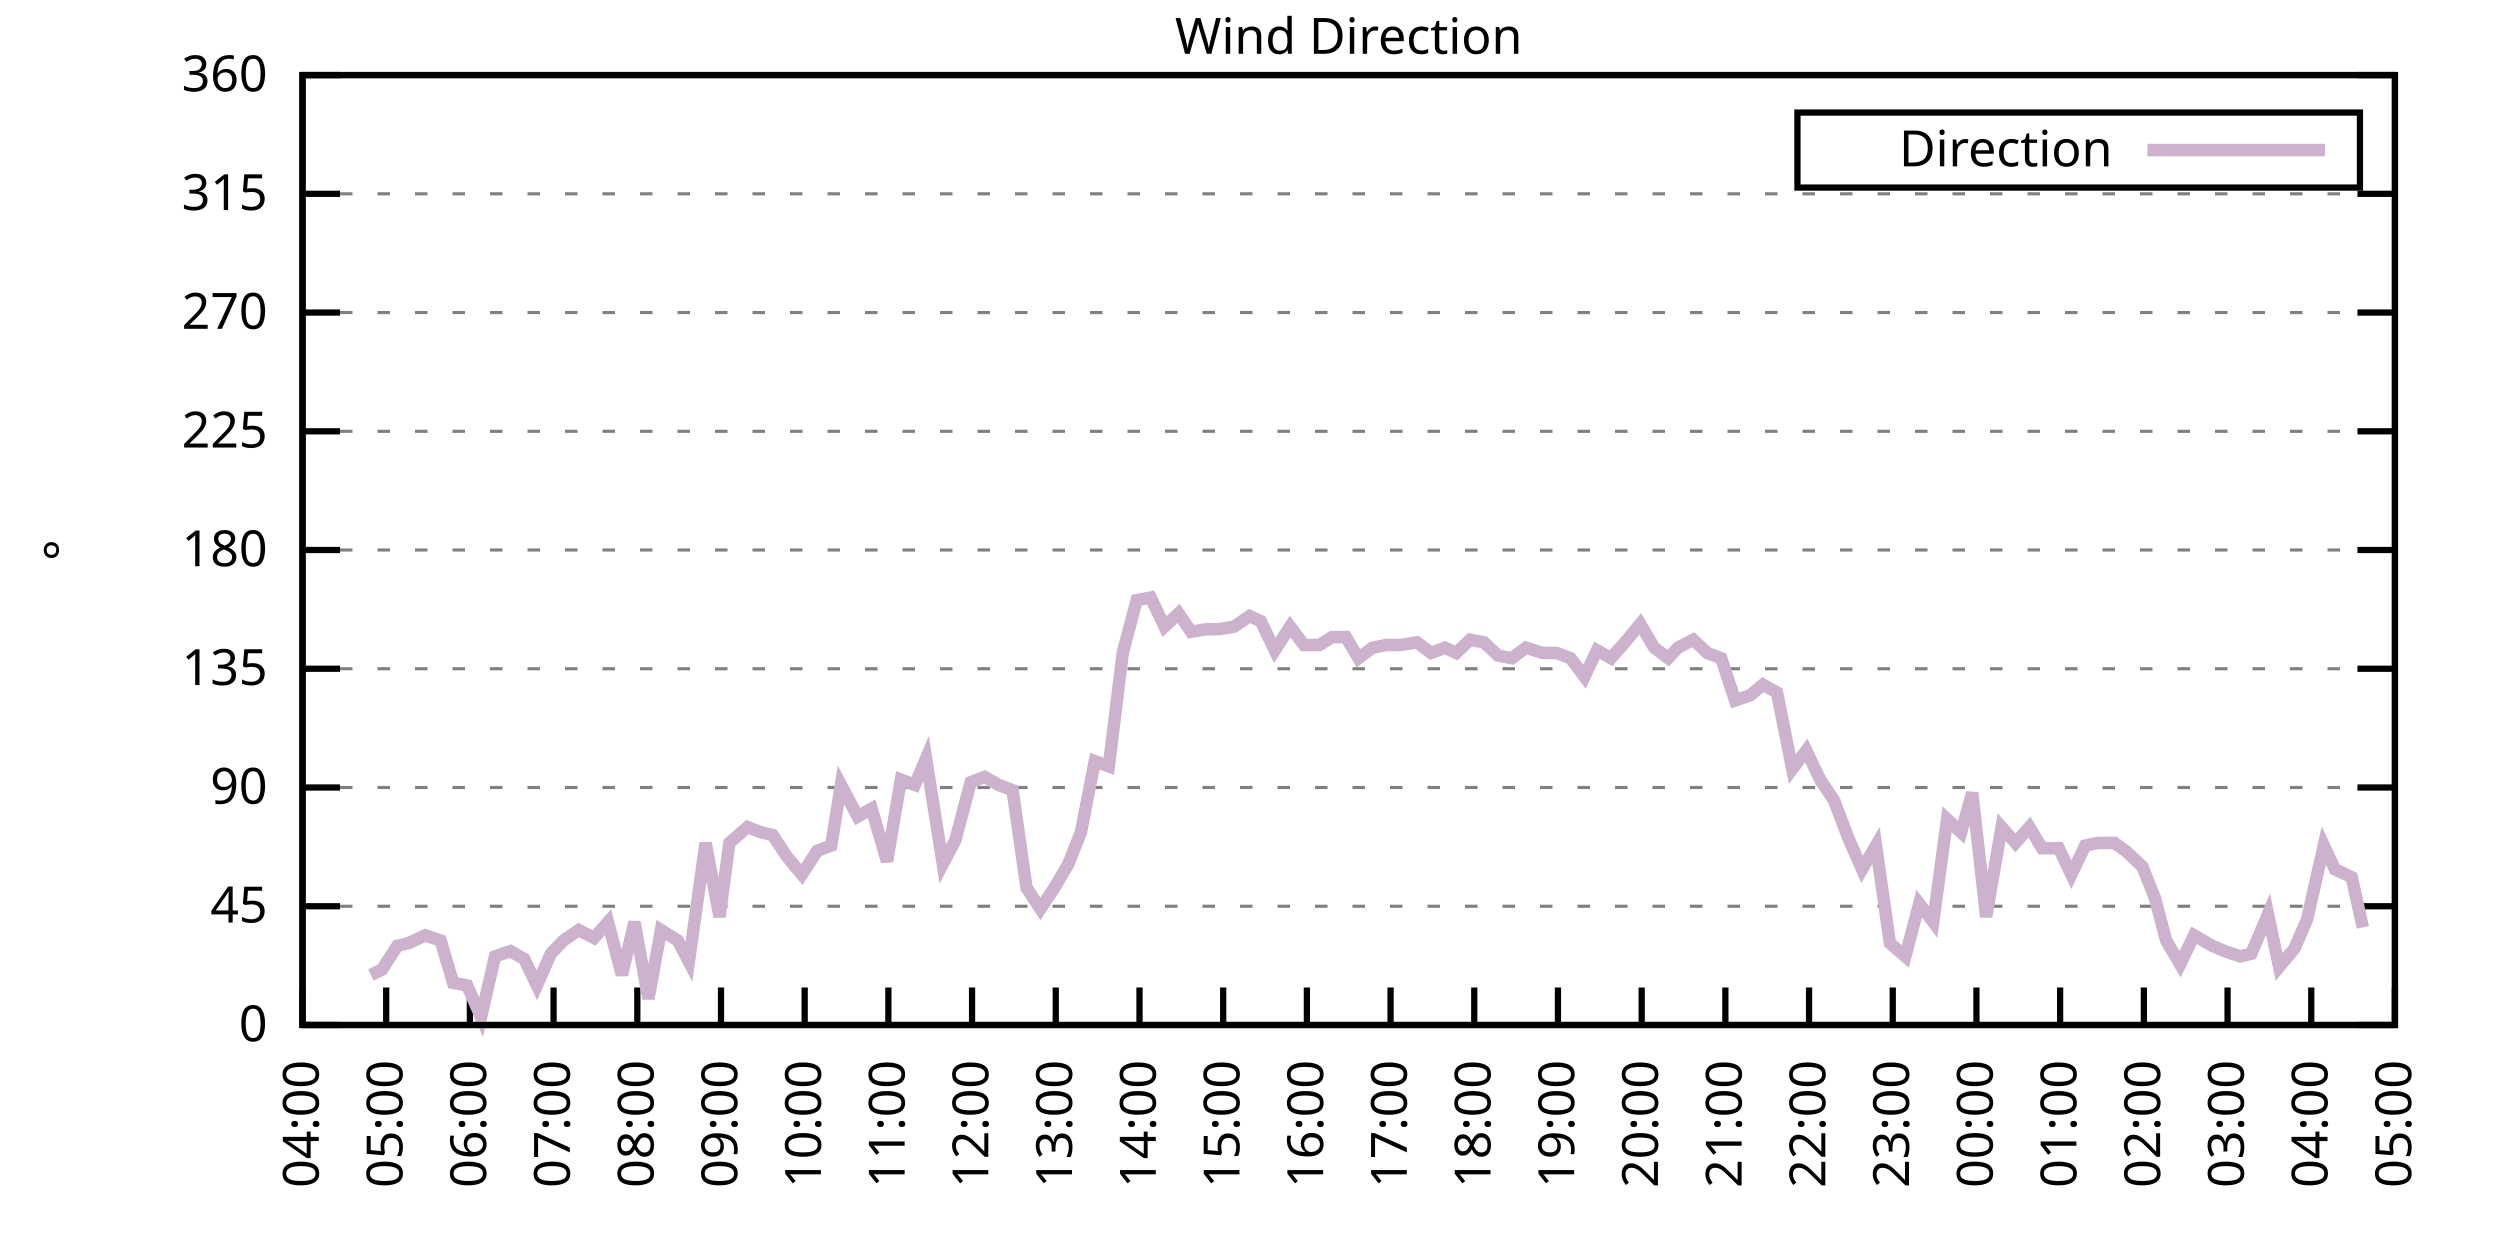
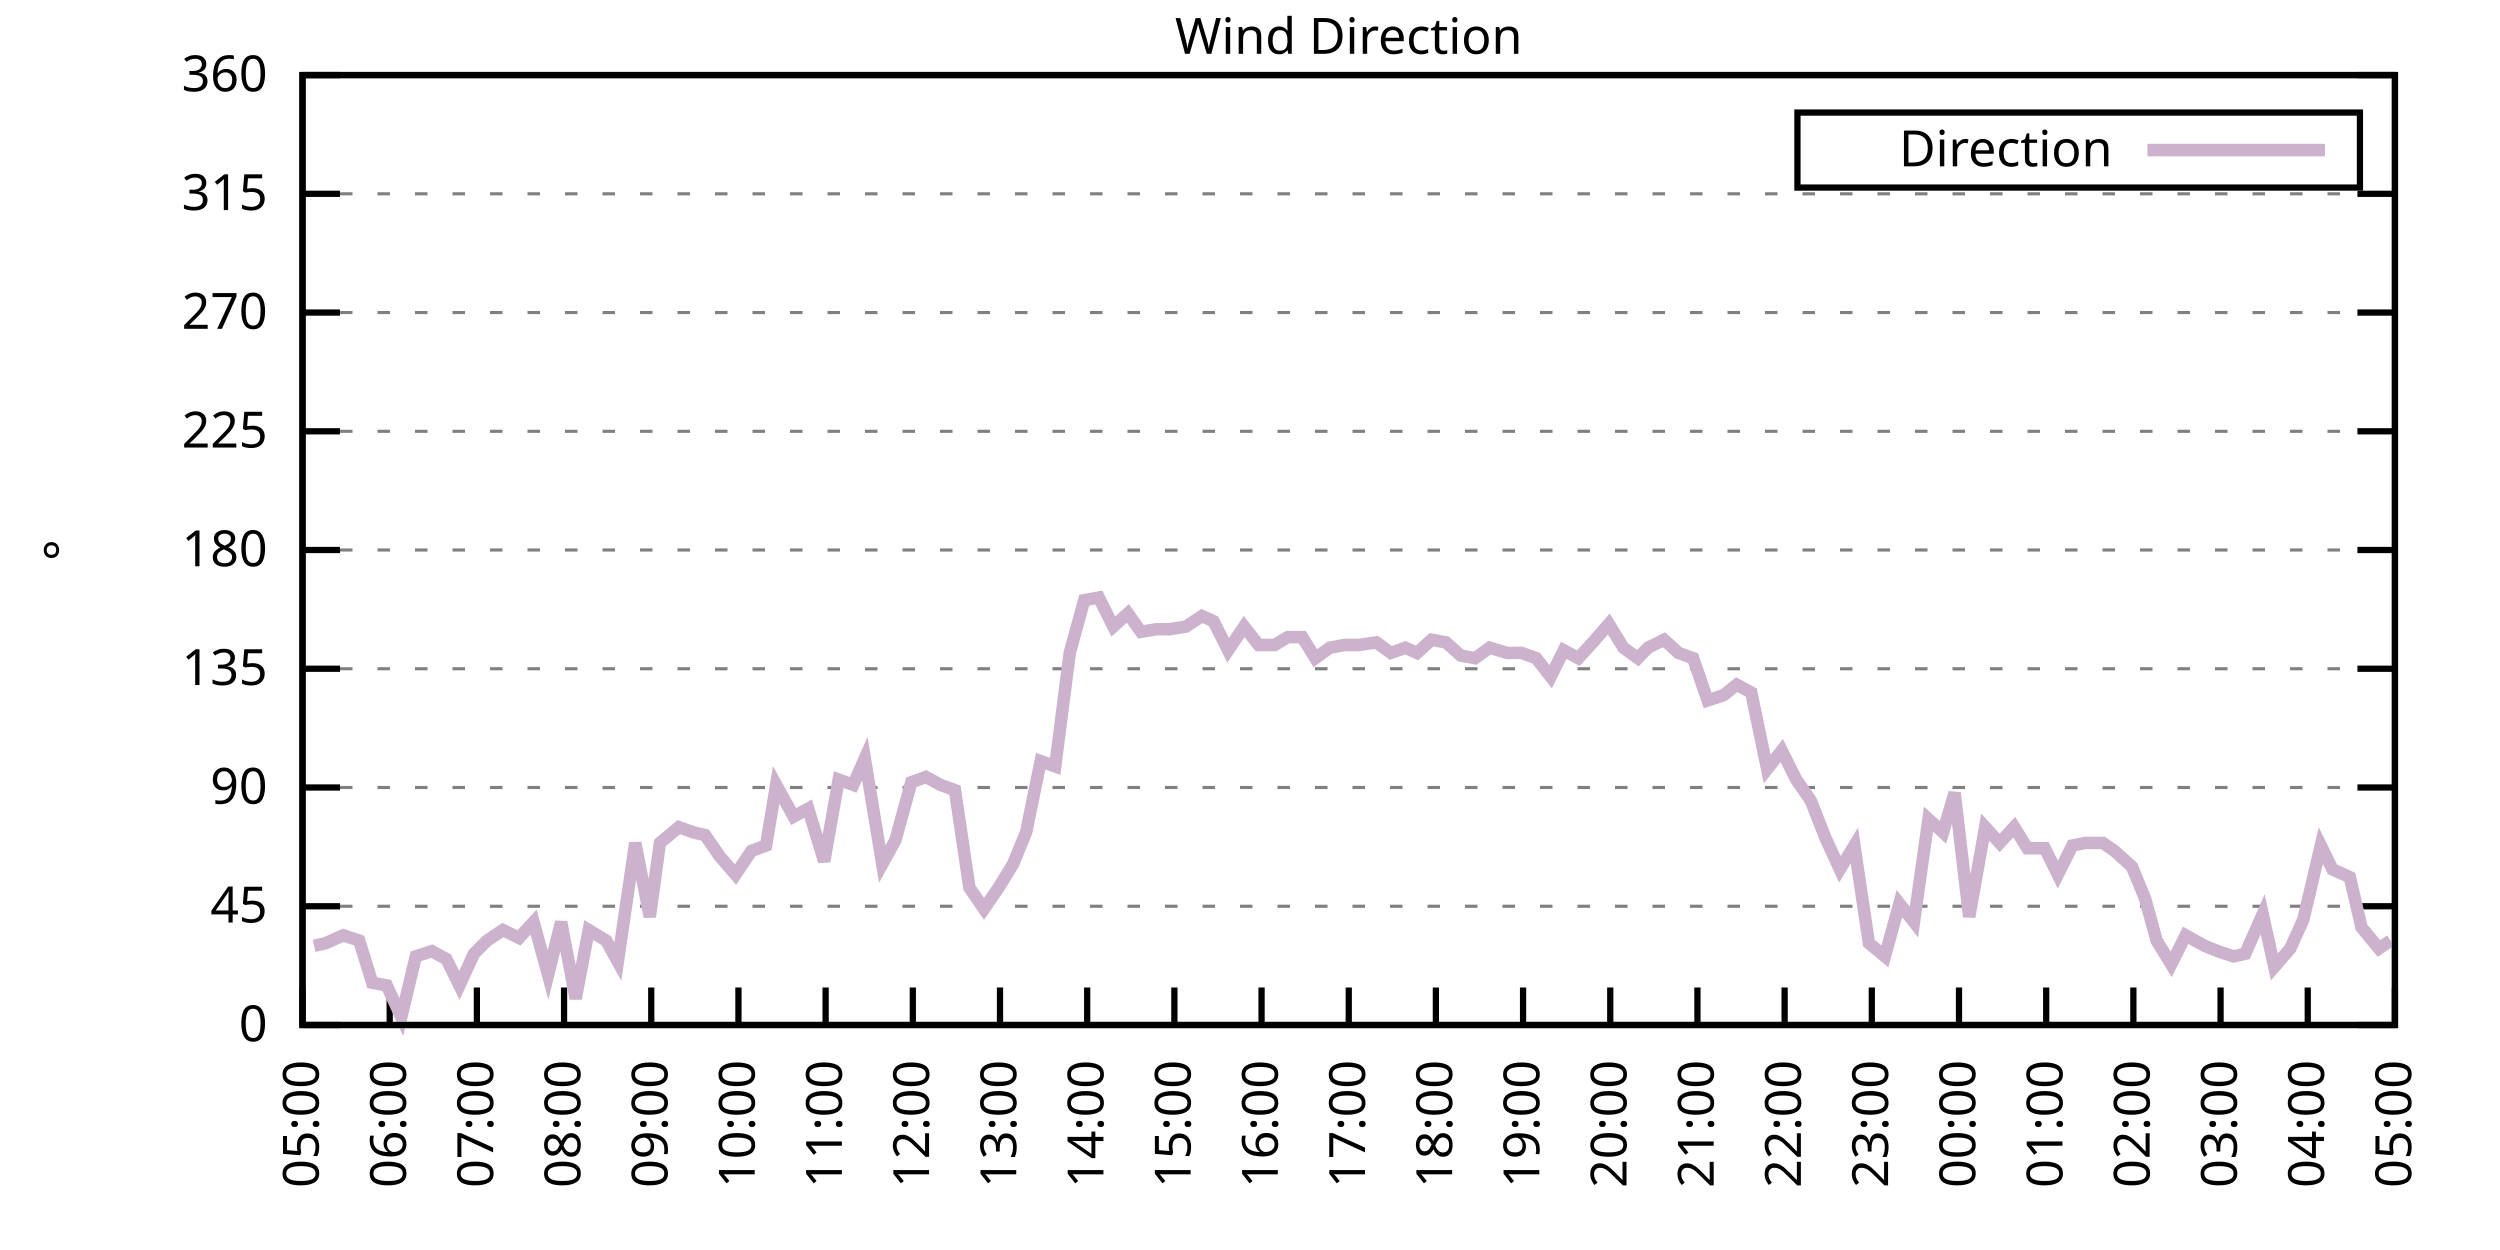
<svg xmlns="http://www.w3.org/2000/svg" xmlns:xlink="http://www.w3.org/1999/xlink" width="400" height="200" viewBox="0 0 400 200">
  <g id="gnuplot_canvas">
    <rect x="0" y="0" width="400" height="200" fill="none" />
    <defs>
      <circle id="gpDot" r="0.5" stroke-width="0.5" stroke="currentColor" />
      <path id="gpPt0" stroke-width="0.333" stroke="currentColor" d="M-1,0 h2 M0,-1 v2" />
      <path id="gpPt1" stroke-width="0.333" stroke="currentColor" d="M-1,-1 L1,1 M1,-1 L-1,1" />
      <path id="gpPt2" stroke-width="0.333" stroke="currentColor" d="M-1,0 L1,0 M0,-1 L0,1 M-1,-1 L1,1 M-1,1 L1,-1" />
      <rect id="gpPt3" stroke-width="0.333" stroke="currentColor" x="-1" y="-1" width="2" height="2" />
      <rect id="gpPt4" stroke-width="0.333" stroke="currentColor" fill="currentColor" x="-1" y="-1" width="2" height="2" />
      <circle id="gpPt5" stroke-width="0.333" stroke="currentColor" cx="0" cy="0" r="1" />
      <use xlink:href="#gpPt5" id="gpPt6" fill="currentColor" stroke="none" />
      <path id="gpPt7" stroke-width="0.333" stroke="currentColor" d="M0,-1.33 L-1.33,0.67 L1.33,0.67 z" />
      <use xlink:href="#gpPt7" id="gpPt8" fill="currentColor" stroke="none" />
      <use xlink:href="#gpPt7" id="gpPt9" stroke="currentColor" transform="rotate(180)" />
      <use xlink:href="#gpPt9" id="gpPt10" fill="currentColor" stroke="none" />
      <use xlink:href="#gpPt3" id="gpPt11" stroke="currentColor" transform="rotate(45)" />
      <use xlink:href="#gpPt11" id="gpPt12" fill="currentColor" stroke="none" />
      <path id="gpPt13" stroke-width="0.333" stroke="currentColor" d="M0,1.330 L1.265,0.411 L0.782,-1.067 L-0.782,-1.076 L-1.265,0.411 z" />
      <use xlink:href="#gpPt13" id="gpPt14" fill="currentColor" stroke="none" />
      <filter id="textbox" filterUnits="objectBoundingBox" x="0" y="0" height="1" width="1">
        <feFlood flood-color="white" flood-opacity="1" result="bgnd" />
        <feComposite in="SourceGraphic" in2="bgnd" operator="atop" />
      </filter>
      <filter id="greybox" filterUnits="objectBoundingBox" x="0" y="0" height="1" width="1">
        <feFlood flood-color="lightgrey" flood-opacity="1" result="grey" />
        <feComposite in="SourceGraphic" in2="grey" operator="atop" />
      </filter>
    </defs>
    <g fill="none" color="white" stroke="currentColor" stroke-width="1.00" stroke-linecap="butt" stroke-linejoin="miter">
</g>
    <g fill="none" color="black" stroke="currentColor" stroke-width="1.00" stroke-linecap="butt" stroke-linejoin="miter">
      <g stroke="none" shape-rendering="crispEdges">
        <polygon fill="rgb(255, 255, 255)" points="48.40,164.00 383.18,164.00 383.18,12.02 48.40,12.02 " />
      </g>
    </g>
    <g fill="none" color="black" stroke="currentColor" stroke-width="1.00" stroke-linecap="butt" stroke-linejoin="miter">
</g>
    <g fill="none" color="black" stroke="black" stroke-width="0.50" stroke-linecap="butt" stroke-linejoin="miter">
</g>
    <g fill="none" color="gray" stroke="currentColor" stroke-width="0.50" stroke-linecap="butt" stroke-linejoin="miter">
      <path stroke="gray" stroke-dasharray="2,4" class="gridline" d="M48.40,164.00 L383.19,164.00  " />
    </g>
    <g fill="none" color="gray" stroke="gray" stroke-width="1.00" stroke-linecap="butt" stroke-linejoin="miter">
</g>
    <g fill="none" color="black" stroke="currentColor" stroke-width="1.00" stroke-linecap="butt" stroke-linejoin="miter">
      <path stroke="black" d="M48.40,164.00 L54.40,164.00 M383.19,164.00 L377.19,164.00  " />
      <g transform="translate(42.80,166.60)" stroke="none" fill="black" font-family="Sans" font-size="8.00" text-anchor="end">
        <text>
          <tspan font-family="Sans"> 0</tspan>
        </text>
      </g>
    </g>
    <g fill="none" color="black" stroke="currentColor" stroke-width="1.00" stroke-linecap="butt" stroke-linejoin="miter">
</g>
    <g fill="none" color="black" stroke="black" stroke-width="0.50" stroke-linecap="butt" stroke-linejoin="miter">
</g>
    <g fill="none" color="gray" stroke="currentColor" stroke-width="0.50" stroke-linecap="butt" stroke-linejoin="miter">
      <path stroke="gray" stroke-dasharray="2,4" class="gridline" d="M48.40,145.00 L383.19,145.00  " />
    </g>
    <g fill="none" color="gray" stroke="gray" stroke-width="1.00" stroke-linecap="butt" stroke-linejoin="miter">
</g>
    <g fill="none" color="black" stroke="currentColor" stroke-width="1.00" stroke-linecap="butt" stroke-linejoin="miter">
      <path stroke="black" d="M48.40,145.00 L54.40,145.00 M383.19,145.00 L377.19,145.00  " />
      <g transform="translate(42.80,147.60)" stroke="none" fill="black" font-family="Sans" font-size="8.00" text-anchor="end">
        <text>
          <tspan font-family="Sans"> 45</tspan>
        </text>
      </g>
    </g>
    <g fill="none" color="black" stroke="currentColor" stroke-width="1.00" stroke-linecap="butt" stroke-linejoin="miter">
</g>
    <g fill="none" color="black" stroke="black" stroke-width="0.50" stroke-linecap="butt" stroke-linejoin="miter">
</g>
    <g fill="none" color="gray" stroke="currentColor" stroke-width="0.50" stroke-linecap="butt" stroke-linejoin="miter">
      <path stroke="gray" stroke-dasharray="2,4" class="gridline" d="M48.40,126.00 L383.19,126.00  " />
    </g>
    <g fill="none" color="gray" stroke="gray" stroke-width="1.00" stroke-linecap="butt" stroke-linejoin="miter">
</g>
    <g fill="none" color="black" stroke="currentColor" stroke-width="1.00" stroke-linecap="butt" stroke-linejoin="miter">
      <path stroke="black" d="M48.40,126.00 L54.40,126.00 M383.19,126.00 L377.19,126.00  " />
      <g transform="translate(42.80,128.60)" stroke="none" fill="black" font-family="Sans" font-size="8.00" text-anchor="end">
        <text>
          <tspan font-family="Sans"> 90</tspan>
        </text>
      </g>
    </g>
    <g fill="none" color="black" stroke="currentColor" stroke-width="1.00" stroke-linecap="butt" stroke-linejoin="miter">
</g>
    <g fill="none" color="black" stroke="black" stroke-width="0.50" stroke-linecap="butt" stroke-linejoin="miter">
</g>
    <g fill="none" color="gray" stroke="currentColor" stroke-width="0.50" stroke-linecap="butt" stroke-linejoin="miter">
      <path stroke="gray" stroke-dasharray="2,4" class="gridline" d="M48.40,107.00 L383.19,107.00  " />
    </g>
    <g fill="none" color="gray" stroke="gray" stroke-width="1.00" stroke-linecap="butt" stroke-linejoin="miter">
</g>
    <g fill="none" color="black" stroke="currentColor" stroke-width="1.00" stroke-linecap="butt" stroke-linejoin="miter">
      <path stroke="black" d="M48.40,107.00 L54.40,107.00 M383.19,107.00 L377.19,107.00  " />
      <g transform="translate(42.80,109.60)" stroke="none" fill="black" font-family="Sans" font-size="8.00" text-anchor="end">
        <text>
          <tspan font-family="Sans"> 135</tspan>
        </text>
      </g>
    </g>
    <g fill="none" color="black" stroke="currentColor" stroke-width="1.00" stroke-linecap="butt" stroke-linejoin="miter">
</g>
    <g fill="none" color="black" stroke="black" stroke-width="0.50" stroke-linecap="butt" stroke-linejoin="miter">
</g>
    <g fill="none" color="gray" stroke="currentColor" stroke-width="0.50" stroke-linecap="butt" stroke-linejoin="miter">
      <path stroke="gray" stroke-dasharray="2,4" class="gridline" d="M48.40,88.00 L383.19,88.00  " />
    </g>
    <g fill="none" color="gray" stroke="gray" stroke-width="1.00" stroke-linecap="butt" stroke-linejoin="miter">
</g>
    <g fill="none" color="black" stroke="currentColor" stroke-width="1.00" stroke-linecap="butt" stroke-linejoin="miter">
      <path stroke="black" d="M48.40,88.00 L54.40,88.00 M383.19,88.00 L377.19,88.00  " />
      <g transform="translate(42.80,90.60)" stroke="none" fill="black" font-family="Sans" font-size="8.00" text-anchor="end">
        <text>
          <tspan font-family="Sans"> 180</tspan>
        </text>
      </g>
    </g>
    <g fill="none" color="black" stroke="currentColor" stroke-width="1.00" stroke-linecap="butt" stroke-linejoin="miter">
</g>
    <g fill="none" color="black" stroke="black" stroke-width="0.50" stroke-linecap="butt" stroke-linejoin="miter">
</g>
    <g fill="none" color="gray" stroke="currentColor" stroke-width="0.50" stroke-linecap="butt" stroke-linejoin="miter">
      <path stroke="gray" stroke-dasharray="2,4" class="gridline" d="M48.40,69.01 L383.19,69.01  " />
    </g>
    <g fill="none" color="gray" stroke="gray" stroke-width="1.00" stroke-linecap="butt" stroke-linejoin="miter">
</g>
    <g fill="none" color="black" stroke="currentColor" stroke-width="1.00" stroke-linecap="butt" stroke-linejoin="miter">
      <path stroke="black" d="M48.40,69.01 L54.40,69.01 M383.19,69.01 L377.19,69.01  " />
      <g transform="translate(42.80,71.61)" stroke="none" fill="black" font-family="Sans" font-size="8.00" text-anchor="end">
        <text>
          <tspan font-family="Sans"> 225</tspan>
        </text>
      </g>
    </g>
    <g fill="none" color="black" stroke="currentColor" stroke-width="1.00" stroke-linecap="butt" stroke-linejoin="miter">
</g>
    <g fill="none" color="black" stroke="black" stroke-width="0.50" stroke-linecap="butt" stroke-linejoin="miter">
</g>
    <g fill="none" color="gray" stroke="currentColor" stroke-width="0.50" stroke-linecap="butt" stroke-linejoin="miter">
      <path stroke="gray" stroke-dasharray="2,4" class="gridline" d="M48.40,50.01 L383.19,50.01  " />
    </g>
    <g fill="none" color="gray" stroke="gray" stroke-width="1.00" stroke-linecap="butt" stroke-linejoin="miter">
</g>
    <g fill="none" color="black" stroke="currentColor" stroke-width="1.00" stroke-linecap="butt" stroke-linejoin="miter">
      <path stroke="black" d="M48.40,50.01 L54.40,50.01 M383.19,50.01 L377.19,50.01  " />
      <g transform="translate(42.80,52.61)" stroke="none" fill="black" font-family="Sans" font-size="8.00" text-anchor="end">
        <text>
          <tspan font-family="Sans"> 270</tspan>
        </text>
      </g>
    </g>
    <g fill="none" color="black" stroke="currentColor" stroke-width="1.00" stroke-linecap="butt" stroke-linejoin="miter">
</g>
    <g fill="none" color="black" stroke="black" stroke-width="0.50" stroke-linecap="butt" stroke-linejoin="miter">
</g>
    <g fill="none" color="gray" stroke="currentColor" stroke-width="0.50" stroke-linecap="butt" stroke-linejoin="miter">
      <path stroke="gray" stroke-dasharray="2,4" class="gridline" d="M48.40,31.01 L383.19,31.01  " />
    </g>
    <g fill="none" color="gray" stroke="gray" stroke-width="1.00" stroke-linecap="butt" stroke-linejoin="miter">
</g>
    <g fill="none" color="black" stroke="currentColor" stroke-width="1.00" stroke-linecap="butt" stroke-linejoin="miter">
      <path stroke="black" d="M48.40,31.01 L54.40,31.01 M383.19,31.01 L377.19,31.01  " />
      <g transform="translate(42.80,33.61)" stroke="none" fill="black" font-family="Sans" font-size="8.00" text-anchor="end">
        <text>
          <tspan font-family="Sans"> 315</tspan>
        </text>
      </g>
    </g>
    <g fill="none" color="black" stroke="currentColor" stroke-width="1.00" stroke-linecap="butt" stroke-linejoin="miter">
</g>
    <g fill="none" color="black" stroke="black" stroke-width="0.50" stroke-linecap="butt" stroke-linejoin="miter">
</g>
    <g fill="none" color="gray" stroke="currentColor" stroke-width="0.50" stroke-linecap="butt" stroke-linejoin="miter">
      <path stroke="gray" stroke-dasharray="2,4" class="gridline" d="M48.40,12.01 L383.19,12.01  " />
    </g>
    <g fill="none" color="gray" stroke="gray" stroke-width="1.00" stroke-linecap="butt" stroke-linejoin="miter">
</g>
    <g fill="none" color="black" stroke="currentColor" stroke-width="1.00" stroke-linecap="butt" stroke-linejoin="miter">
      <path stroke="black" d="M48.40,12.01 L54.40,12.01 M383.19,12.01 L377.19,12.01  " />
      <g transform="translate(42.80,14.61)" stroke="none" fill="black" font-family="Sans" font-size="8.00" text-anchor="end">
        <text>
          <tspan font-family="Sans"> 360</tspan>
        </text>
      </g>
    </g>
    <g fill="none" color="black" stroke="currentColor" stroke-width="1.00" stroke-linecap="butt" stroke-linejoin="miter">
      <path stroke="black" d="M48.40,164.00 L48.40,158.00  " />
      <g transform="translate(51.00,169.60) rotate(270.00)" stroke="none" fill="black" font-family="Sans" font-size="8.00" text-anchor="end">
        <text>
-           <tspan font-family="Sans">04:00</tspan>
-         </text>
-       </g>
-     </g>
-     <g fill="none" color="black" stroke="currentColor" stroke-width="1.00" stroke-linecap="butt" stroke-linejoin="miter">
-       <path stroke="black" d="M61.79,164.00 L61.79,158.00  " />
-       <g transform="translate(64.39,169.60) rotate(270.00)" stroke="none" fill="black" font-family="Sans" font-size="8.00" text-anchor="end">
-         <text>
          <tspan font-family="Sans">05:00</tspan>
        </text>
      </g>
    </g>
    <g fill="none" color="black" stroke="currentColor" stroke-width="1.00" stroke-linecap="butt" stroke-linejoin="miter">
-       <path stroke="black" d="M75.18,164.00 L75.18,158.00  " />
-       <g transform="translate(77.78,169.60) rotate(270.00)" stroke="none" fill="black" font-family="Sans" font-size="8.00" text-anchor="end">
+       <path stroke="black" d="M62.35,164.00 L62.35,158.00  " />
+       <g transform="translate(64.95,169.60) rotate(270.00)" stroke="none" fill="black" font-family="Sans" font-size="8.00" text-anchor="end">
        <text>
          <tspan font-family="Sans">06:00</tspan>
        </text>
      </g>
    </g>
    <g fill="none" color="black" stroke="currentColor" stroke-width="1.00" stroke-linecap="butt" stroke-linejoin="miter">
-       <path stroke="black" d="M88.57,164.00 L88.57,158.00  " />
-       <g transform="translate(91.17,169.60) rotate(270.00)" stroke="none" fill="black" font-family="Sans" font-size="8.00" text-anchor="end">
+       <path stroke="black" d="M76.30,164.00 L76.30,158.00  " />
+       <g transform="translate(78.90,169.60) rotate(270.00)" stroke="none" fill="black" font-family="Sans" font-size="8.00" text-anchor="end">
        <text>
          <tspan font-family="Sans">07:00</tspan>
        </text>
      </g>
    </g>
    <g fill="none" color="black" stroke="currentColor" stroke-width="1.00" stroke-linecap="butt" stroke-linejoin="miter">
-       <path stroke="black" d="M101.97,164.00 L101.97,158.00  " />
-       <g transform="translate(104.57,169.60) rotate(270.00)" stroke="none" fill="black" font-family="Sans" font-size="8.00" text-anchor="end">
+       <path stroke="black" d="M90.25,164.00 L90.25,158.00  " />
+       <g transform="translate(92.85,169.60) rotate(270.00)" stroke="none" fill="black" font-family="Sans" font-size="8.00" text-anchor="end">
        <text>
          <tspan font-family="Sans">08:00</tspan>
        </text>
      </g>
    </g>
    <g fill="none" color="black" stroke="currentColor" stroke-width="1.00" stroke-linecap="butt" stroke-linejoin="miter">
-       <path stroke="black" d="M115.36,164.00 L115.36,158.00  " />
-       <g transform="translate(117.96,169.60) rotate(270.00)" stroke="none" fill="black" font-family="Sans" font-size="8.00" text-anchor="end">
+       <path stroke="black" d="M104.20,164.00 L104.20,158.00  " />
+       <g transform="translate(106.80,169.60) rotate(270.00)" stroke="none" fill="black" font-family="Sans" font-size="8.00" text-anchor="end">
        <text>
          <tspan font-family="Sans">09:00</tspan>
        </text>
      </g>
    </g>
    <g fill="none" color="black" stroke="currentColor" stroke-width="1.00" stroke-linecap="butt" stroke-linejoin="miter">
-       <path stroke="black" d="M128.75,164.00 L128.75,158.00  " />
-       <g transform="translate(131.35,169.60) rotate(270.00)" stroke="none" fill="black" font-family="Sans" font-size="8.00" text-anchor="end">
+       <path stroke="black" d="M118.15,164.00 L118.15,158.00  " />
+       <g transform="translate(120.75,169.60) rotate(270.00)" stroke="none" fill="black" font-family="Sans" font-size="8.00" text-anchor="end">
        <text>
          <tspan font-family="Sans">10:00</tspan>
        </text>
      </g>
    </g>
    <g fill="none" color="black" stroke="currentColor" stroke-width="1.00" stroke-linecap="butt" stroke-linejoin="miter">
-       <path stroke="black" d="M142.14,164.00 L142.14,158.00  " />
-       <g transform="translate(144.74,169.60) rotate(270.00)" stroke="none" fill="black" font-family="Sans" font-size="8.00" text-anchor="end">
+       <path stroke="black" d="M132.10,164.00 L132.10,158.00  " />
+       <g transform="translate(134.70,169.60) rotate(270.00)" stroke="none" fill="black" font-family="Sans" font-size="8.00" text-anchor="end">
        <text>
          <tspan font-family="Sans">11:00</tspan>
        </text>
      </g>
    </g>
    <g fill="none" color="black" stroke="currentColor" stroke-width="1.00" stroke-linecap="butt" stroke-linejoin="miter">
-       <path stroke="black" d="M155.53,164.00 L155.53,158.00  " />
-       <g transform="translate(158.13,169.60) rotate(270.00)" stroke="none" fill="black" font-family="Sans" font-size="8.00" text-anchor="end">
+       <path stroke="black" d="M146.05,164.00 L146.05,158.00  " />
+       <g transform="translate(148.65,169.60) rotate(270.00)" stroke="none" fill="black" font-family="Sans" font-size="8.00" text-anchor="end">
        <text>
          <tspan font-family="Sans">12:00</tspan>
        </text>
      </g>
    </g>
    <g fill="none" color="black" stroke="currentColor" stroke-width="1.00" stroke-linecap="butt" stroke-linejoin="miter">
-       <path stroke="black" d="M168.92,164.00 L168.92,158.00  " />
-       <g transform="translate(171.52,169.60) rotate(270.00)" stroke="none" fill="black" font-family="Sans" font-size="8.00" text-anchor="end">
+       <path stroke="black" d="M160.00,164.00 L160.00,158.00  " />
+       <g transform="translate(162.60,169.60) rotate(270.00)" stroke="none" fill="black" font-family="Sans" font-size="8.00" text-anchor="end">
        <text>
          <tspan font-family="Sans">13:00</tspan>
        </text>
      </g>
    </g>
    <g fill="none" color="black" stroke="currentColor" stroke-width="1.00" stroke-linecap="butt" stroke-linejoin="miter">
-       <path stroke="black" d="M182.32,164.00 L182.32,158.00  " />
-       <g transform="translate(184.92,169.60) rotate(270.00)" stroke="none" fill="black" font-family="Sans" font-size="8.00" text-anchor="end">
+       <path stroke="black" d="M173.95,164.00 L173.95,158.00  " />
+       <g transform="translate(176.55,169.60) rotate(270.00)" stroke="none" fill="black" font-family="Sans" font-size="8.00" text-anchor="end">
        <text>
          <tspan font-family="Sans">14:00</tspan>
        </text>
      </g>
    </g>
    <g fill="none" color="black" stroke="currentColor" stroke-width="1.00" stroke-linecap="butt" stroke-linejoin="miter">
-       <path stroke="black" d="M195.71,164.00 L195.71,158.00  " />
-       <g transform="translate(198.31,169.60) rotate(270.00)" stroke="none" fill="black" font-family="Sans" font-size="8.00" text-anchor="end">
+       <path stroke="black" d="M187.90,164.00 L187.90,158.00  " />
+       <g transform="translate(190.50,169.60) rotate(270.00)" stroke="none" fill="black" font-family="Sans" font-size="8.00" text-anchor="end">
        <text>
          <tspan font-family="Sans">15:00</tspan>
        </text>
      </g>
    </g>
    <g fill="none" color="black" stroke="currentColor" stroke-width="1.00" stroke-linecap="butt" stroke-linejoin="miter">
-       <path stroke="black" d="M209.10,164.00 L209.10,158.00  " />
-       <g transform="translate(211.70,169.60) rotate(270.00)" stroke="none" fill="black" font-family="Sans" font-size="8.00" text-anchor="end">
+       <path stroke="black" d="M201.85,164.00 L201.85,158.00  " />
+       <g transform="translate(204.45,169.60) rotate(270.00)" stroke="none" fill="black" font-family="Sans" font-size="8.00" text-anchor="end">
        <text>
          <tspan font-family="Sans">16:00</tspan>
        </text>
      </g>
    </g>
    <g fill="none" color="black" stroke="currentColor" stroke-width="1.00" stroke-linecap="butt" stroke-linejoin="miter">
-       <path stroke="black" d="M222.49,164.00 L222.49,158.00  " />
-       <g transform="translate(225.09,169.60) rotate(270.00)" stroke="none" fill="black" font-family="Sans" font-size="8.00" text-anchor="end">
+       <path stroke="black" d="M215.80,164.00 L215.80,158.00  " />
+       <g transform="translate(218.40,169.60) rotate(270.00)" stroke="none" fill="black" font-family="Sans" font-size="8.00" text-anchor="end">
        <text>
          <tspan font-family="Sans">17:00</tspan>
        </text>
      </g>
    </g>
    <g fill="none" color="black" stroke="currentColor" stroke-width="1.00" stroke-linecap="butt" stroke-linejoin="miter">
-       <path stroke="black" d="M235.88,164.00 L235.88,158.00  " />
-       <g transform="translate(238.48,169.60) rotate(270.00)" stroke="none" fill="black" font-family="Sans" font-size="8.00" text-anchor="end">
+       <path stroke="black" d="M229.74,164.00 L229.74,158.00  " />
+       <g transform="translate(232.34,169.60) rotate(270.00)" stroke="none" fill="black" font-family="Sans" font-size="8.00" text-anchor="end">
        <text>
          <tspan font-family="Sans">18:00</tspan>
        </text>
      </g>
    </g>
    <g fill="none" color="black" stroke="currentColor" stroke-width="1.00" stroke-linecap="butt" stroke-linejoin="miter">
-       <path stroke="black" d="M249.27,164.00 L249.27,158.00  " />
-       <g transform="translate(251.87,169.60) rotate(270.00)" stroke="none" fill="black" font-family="Sans" font-size="8.00" text-anchor="end">
+       <path stroke="black" d="M243.69,164.00 L243.69,158.00  " />
+       <g transform="translate(246.29,169.60) rotate(270.00)" stroke="none" fill="black" font-family="Sans" font-size="8.00" text-anchor="end">
        <text>
          <tspan font-family="Sans">19:00</tspan>
        </text>
      </g>
    </g>
    <g fill="none" color="black" stroke="currentColor" stroke-width="1.00" stroke-linecap="butt" stroke-linejoin="miter">
-       <path stroke="black" d="M262.67,164.00 L262.67,158.00  " />
-       <g transform="translate(265.27,169.60) rotate(270.00)" stroke="none" fill="black" font-family="Sans" font-size="8.00" text-anchor="end">
+       <path stroke="black" d="M257.64,164.00 L257.64,158.00  " />
+       <g transform="translate(260.24,169.60) rotate(270.00)" stroke="none" fill="black" font-family="Sans" font-size="8.00" text-anchor="end">
        <text>
          <tspan font-family="Sans">20:00</tspan>
        </text>
      </g>
    </g>
    <g fill="none" color="black" stroke="currentColor" stroke-width="1.00" stroke-linecap="butt" stroke-linejoin="miter">
-       <path stroke="black" d="M276.06,164.00 L276.06,158.00  " />
-       <g transform="translate(278.66,169.60) rotate(270.00)" stroke="none" fill="black" font-family="Sans" font-size="8.00" text-anchor="end">
+       <path stroke="black" d="M271.59,164.00 L271.59,158.00  " />
+       <g transform="translate(274.19,169.60) rotate(270.00)" stroke="none" fill="black" font-family="Sans" font-size="8.00" text-anchor="end">
        <text>
          <tspan font-family="Sans">21:00</tspan>
        </text>
      </g>
    </g>
    <g fill="none" color="black" stroke="currentColor" stroke-width="1.00" stroke-linecap="butt" stroke-linejoin="miter">
-       <path stroke="black" d="M289.45,164.00 L289.45,158.00  " />
-       <g transform="translate(292.05,169.60) rotate(270.00)" stroke="none" fill="black" font-family="Sans" font-size="8.00" text-anchor="end">
+       <path stroke="black" d="M285.54,164.00 L285.54,158.00  " />
+       <g transform="translate(288.14,169.60) rotate(270.00)" stroke="none" fill="black" font-family="Sans" font-size="8.00" text-anchor="end">
        <text>
          <tspan font-family="Sans">22:00</tspan>
        </text>
      </g>
    </g>
    <g fill="none" color="black" stroke="currentColor" stroke-width="1.00" stroke-linecap="butt" stroke-linejoin="miter">
-       <path stroke="black" d="M302.84,164.00 L302.84,158.00  " />
-       <g transform="translate(305.44,169.60) rotate(270.00)" stroke="none" fill="black" font-family="Sans" font-size="8.00" text-anchor="end">
+       <path stroke="black" d="M299.49,164.00 L299.49,158.00  " />
+       <g transform="translate(302.09,169.60) rotate(270.00)" stroke="none" fill="black" font-family="Sans" font-size="8.00" text-anchor="end">
        <text>
          <tspan font-family="Sans">23:00</tspan>
        </text>
      </g>
    </g>
    <g fill="none" color="black" stroke="currentColor" stroke-width="1.00" stroke-linecap="butt" stroke-linejoin="miter">
-       <path stroke="black" d="M316.23,164.00 L316.23,158.00  " />
-       <g transform="translate(318.83,169.60) rotate(270.00)" stroke="none" fill="black" font-family="Sans" font-size="8.00" text-anchor="end">
+       <path stroke="black" d="M313.44,164.00 L313.44,158.00  " />
+       <g transform="translate(316.04,169.60) rotate(270.00)" stroke="none" fill="black" font-family="Sans" font-size="8.00" text-anchor="end">
        <text>
          <tspan font-family="Sans">00:00</tspan>
        </text>
      </g>
    </g>
    <g fill="none" color="black" stroke="currentColor" stroke-width="1.00" stroke-linecap="butt" stroke-linejoin="miter">
-       <path stroke="black" d="M329.62,164.00 L329.62,158.00  " />
-       <g transform="translate(332.22,169.60) rotate(270.00)" stroke="none" fill="black" font-family="Sans" font-size="8.00" text-anchor="end">
+       <path stroke="black" d="M327.39,164.00 L327.39,158.00  " />
+       <g transform="translate(329.99,169.60) rotate(270.00)" stroke="none" fill="black" font-family="Sans" font-size="8.00" text-anchor="end">
        <text>
          <tspan font-family="Sans">01:00</tspan>
        </text>
      </g>
    </g>
    <g fill="none" color="black" stroke="currentColor" stroke-width="1.00" stroke-linecap="butt" stroke-linejoin="miter">
-       <path stroke="black" d="M343.02,164.00 L343.02,158.00  " />
-       <g transform="translate(345.62,169.60) rotate(270.00)" stroke="none" fill="black" font-family="Sans" font-size="8.00" text-anchor="end">
+       <path stroke="black" d="M341.34,164.00 L341.34,158.00  " />
+       <g transform="translate(343.94,169.60) rotate(270.00)" stroke="none" fill="black" font-family="Sans" font-size="8.00" text-anchor="end">
        <text>
          <tspan font-family="Sans">02:00</tspan>
        </text>
      </g>
    </g>
    <g fill="none" color="black" stroke="currentColor" stroke-width="1.00" stroke-linecap="butt" stroke-linejoin="miter">
-       <path stroke="black" d="M356.41,164.00 L356.41,158.00  " />
-       <g transform="translate(359.01,169.60) rotate(270.00)" stroke="none" fill="black" font-family="Sans" font-size="8.00" text-anchor="end">
+       <path stroke="black" d="M355.29,164.00 L355.29,158.00  " />
+       <g transform="translate(357.89,169.60) rotate(270.00)" stroke="none" fill="black" font-family="Sans" font-size="8.00" text-anchor="end">
        <text>
          <tspan font-family="Sans">03:00</tspan>
        </text>
      </g>
    </g>
    <g fill="none" color="black" stroke="currentColor" stroke-width="1.00" stroke-linecap="butt" stroke-linejoin="miter">
-       <path stroke="black" d="M369.80,164.00 L369.80,158.00  " />
-       <g transform="translate(372.40,169.60) rotate(270.00)" stroke="none" fill="black" font-family="Sans" font-size="8.00" text-anchor="end">
+       <path stroke="black" d="M369.24,164.00 L369.24,158.00  " />
+       <g transform="translate(371.84,169.60) rotate(270.00)" stroke="none" fill="black" font-family="Sans" font-size="8.00" text-anchor="end">
        <text>
          <tspan font-family="Sans">04:00</tspan>
        </text>
      </g>
    </g>
    <g fill="none" color="black" stroke="currentColor" stroke-width="1.00" stroke-linecap="butt" stroke-linejoin="miter">
      <path stroke="black" d="M383.19,164.00 L383.19,158.00  " />
      <g transform="translate(385.79,169.60) rotate(270.00)" stroke="none" fill="black" font-family="Sans" font-size="8.00" text-anchor="end">
        <text>
          <tspan font-family="Sans">05:00</tspan>
        </text>
      </g>
    </g>
    <g fill="none" color="black" stroke="currentColor" stroke-width="1.00" stroke-linecap="butt" stroke-linejoin="miter">
</g>
    <g fill="none" color="black" stroke="currentColor" stroke-width="1.00" stroke-linecap="butt" stroke-linejoin="miter">
      <path stroke="black" d="M48.40,12.01 L48.40,164.00 L383.19,164.00 L383.19,12.01 L48.40,12.01 Z  " />
    </g>
    <g fill="none" color="black" stroke="currentColor" stroke-width="1.00" stroke-linecap="butt" stroke-linejoin="miter">
</g>
    <g fill="none" color="black" stroke="currentColor" stroke-width="1.00" stroke-linecap="butt" stroke-linejoin="miter">
      <path stroke="black" d="M287.59,30.01 L287.59,18.01 L377.59,18.01 L377.59,30.01 L287.59,30.01 Z  " />
    </g>
    <g id="Wind_direction_plot_1">
      <g fill="none" color="white" stroke="black" stroke-width="2.00" stroke-linecap="butt" stroke-linejoin="miter">
</g>
      <g fill="none" color="black" stroke="currentColor" stroke-width="2.00" stroke-linecap="butt" stroke-linejoin="miter">
        <g transform="translate(337.99,26.61)" stroke="none" fill="black" font-family="Sans" font-size="8.00" text-anchor="end">
          <text>
            <tspan font-family="Sans">Direction</tspan>
          </text>
        </g>
      </g>
      <g fill="none" color="black" stroke="currentColor" stroke-width="2.00" stroke-linecap="butt" stroke-linejoin="miter">
-         <path stroke="rgb(204, 178, 204)" d="M343.59,24.01 L371.99,24.01 M59.34,155.98 L61.12,155.13 L63.58,151.33 L65.36,150.91 L68.04,149.65 L70.50,150.49   L72.50,157.24 L74.74,157.67 L76.97,162.73 L79.20,153.02 L81.66,152.18 L83.89,153.45 L85.90,157.67 L88.13,152.60   L90.14,150.49 L92.59,148.80 L95.05,150.07 L97.28,147.53 L99.51,155.98 L101.52,147.53 L103.75,159.78 L105.76,148.80   L108.44,150.49 L110.22,153.87 L112.90,134.87 L115.13,146.69 L116.70,134.87 L119.60,132.34 L121.83,133.18 L123.62,133.60   L125.85,136.98 L128.30,139.93 L130.76,136.14 L132.99,135.29 L134.55,125.58 L137.23,130.65 L139.46,129.38 L141.92,137.82   L144.15,124.74 L146.38,125.58 L148.17,121.36 L150.85,138.25 L152.85,134.45 L155.31,125.16 L157.54,124.31 L159.77,125.58   L162.01,126.42 L164.24,142.05 L166.47,145.42 L168.70,142.05 L170.93,138.25 L172.94,133.18 L175.17,121.78 L177.41,122.62   L179.64,104.47 L181.87,96.03 L184.10,95.60 L186.33,100.25 L188.57,98.14 L190.57,101.09 L193.03,100.67 L195.04,100.67   L197.49,100.25 L199.95,98.56 L201.73,99.40 L203.97,104.05 L206.42,100.25 L208.65,103.20 L211.11,103.20 L213.12,101.94   L215.35,101.94 L217.36,105.31 L219.59,103.63 L221.82,103.20 L224.05,103.20 L226.73,102.78 L228.96,104.47 L231.20,103.63   L232.98,104.47 L235.21,102.36 L237.44,102.78 L239.68,104.89 L241.91,105.31 L244.14,103.63 L246.82,104.47 L249.05,104.47   L251.28,105.31 L253.51,108.27 L255.52,104.05 L257.76,105.31 L259.99,102.78 L262.44,99.83 L264.67,103.63 L266.91,105.31   L268.47,103.63 L270.92,102.36 L273.16,104.47 L275.39,105.31 L277.62,112.07 L280.07,111.23 L282.08,109.54 L284.32,110.80   L286.77,123.05 L289.00,120.09 L291.23,124.74 L293.47,128.11 L295.70,134.02 L297.93,139.09 L300.16,135.29 L302.39,150.91   L304.85,153.02 L307.08,144.58 L309.31,147.53 L311.54,131.07 L313.78,133.18 L315.56,126.85 L317.79,146.69 L320.25,132.34   L322.48,134.87 L324.71,132.34 L326.72,135.71 L329.40,135.71 L331.41,139.93 L333.64,135.29 L335.65,134.87 L338.33,134.87   L340.11,136.14 L342.79,138.67 L344.80,143.73 L346.59,150.49 L348.82,154.29 L351.05,149.65 L353.95,151.33 L355.96,152.18   L358.42,153.02 L360.20,152.60 L362.88,146.27 L364.66,154.71 L367.12,151.76 L369.13,147.11 L371.81,135.29 L373.59,139.09   L376.27,140.36 L378.06,148.38  " />
+         <path stroke="rgb(204, 178, 204)" d="M343.59,24.01 L371.99,24.01 M50.26,151.33 L52.12,150.91 L54.91,149.65 L57.47,150.49 L59.56,157.24 L61.88,157.67   L64.21,162.73 L66.53,153.02 L69.09,152.18 L71.42,153.45 L73.51,157.67 L75.83,152.60 L77.93,150.49 L80.48,148.80   L83.04,150.07 L85.37,147.53 L87.69,155.98 L89.78,147.53 L92.11,159.78 L94.20,148.80 L96.99,150.49 L98.85,153.87   L101.64,134.87 L103.97,146.69 L105.59,134.87 L108.62,132.34 L110.94,133.18 L112.80,133.60 L115.13,136.98 L117.68,139.93   L120.24,136.14 L122.57,135.29 L124.19,125.58 L126.98,130.65 L129.31,129.38 L131.87,137.82 L134.19,124.74 L136.51,125.58   L138.37,121.36 L141.16,138.25 L143.26,134.45 L145.81,125.16 L148.14,124.31 L150.46,125.58 L152.79,126.42 L155.11,142.05   L157.44,145.42 L159.76,142.05 L162.09,138.25 L164.18,133.18 L166.51,121.78 L168.83,122.62 L171.16,104.47 L173.48,96.03   L175.81,95.60 L178.13,100.25 L180.46,98.14 L182.55,101.09 L185.11,100.67 L187.20,100.67 L189.76,100.25 L192.31,98.56   L194.17,99.40 L196.50,104.05 L199.06,100.25 L201.38,103.20 L203.94,103.20 L206.03,101.94 L208.36,101.94 L210.45,105.31   L212.77,103.63 L215.10,103.20 L217.42,103.20 L220.21,102.78 L222.54,104.47 L224.86,103.63 L226.72,104.47 L229.05,102.36   L231.37,102.78 L233.70,104.89 L236.02,105.31 L238.35,103.63 L241.14,104.47 L243.46,104.47 L245.79,105.31 L248.11,108.27   L250.20,104.05 L252.53,105.31 L254.85,102.78 L257.41,99.83 L259.74,103.63 L262.06,105.31 L263.69,103.63 L266.25,102.36   L268.57,104.47 L270.90,105.31 L273.22,112.07 L275.78,111.23 L277.87,109.54 L280.20,110.80 L282.75,123.05 L285.08,120.09   L287.40,124.74 L289.73,128.11 L292.05,134.02 L294.38,139.09 L296.70,135.29 L299.03,150.91 L301.58,153.02 L303.91,144.58   L306.23,147.53 L308.56,131.07 L310.88,133.18 L312.74,126.85 L315.07,146.69 L317.63,132.34 L319.95,134.87 L322.28,132.34   L324.37,135.71 L327.16,135.71 L329.25,139.93 L331.58,135.29 L333.67,134.87 L336.46,134.87 L338.32,136.14 L341.11,138.67   L343.20,143.73 L345.06,150.49 L347.39,154.29 L349.71,149.65 L352.73,151.33 L354.83,152.18 L357.38,153.02 L359.24,152.60   L362.03,146.27 L363.89,154.71 L366.45,151.76 L368.54,147.11 L371.33,135.29 L373.19,139.09 L375.98,140.36 L377.84,148.38   L380.63,151.76 L382.49,150.49  " />
      </g>
    </g>
    <g fill="none" color="black" stroke="currentColor" stroke-width="2.00" stroke-linecap="butt" stroke-linejoin="miter">
</g>
    <g fill="none" color="black" stroke="black" stroke-width="1.00" stroke-linecap="butt" stroke-linejoin="miter">
</g>
    <g fill="none" color="black" stroke="currentColor" stroke-width="1.00" stroke-linecap="butt" stroke-linejoin="miter">
      <path stroke="black" d="M48.40,12.01 L48.40,164.00 L383.19,164.00 L383.19,12.01 L48.40,12.01 Z  " />
      <g transform="translate(12.80,88.01) rotate(270.00)" stroke="none" fill="black" font-family="Sans" font-size="8.00" text-anchor="middle">
        <text>
          <tspan font-family="Sans">°</tspan>
        </text>
      </g>
    </g>
    <g fill="none" color="black" stroke="currentColor" stroke-width="1.00" stroke-linecap="butt" stroke-linejoin="miter">
</g>
    <g fill="none" color="black" stroke="currentColor" stroke-width="1.00" stroke-linecap="butt" stroke-linejoin="miter">
      <g transform="translate(215.79,8.61)" stroke="none" fill="black" font-family="Sans" font-size="8.00" text-anchor="middle">
        <text>
          <tspan font-family="Sans">Wind Direction</tspan>
        </text>
      </g>
    </g>
    <g fill="none" color="black" stroke="currentColor" stroke-width="1.00" stroke-linecap="butt" stroke-linejoin="miter">
</g>
  </g>
</svg>
